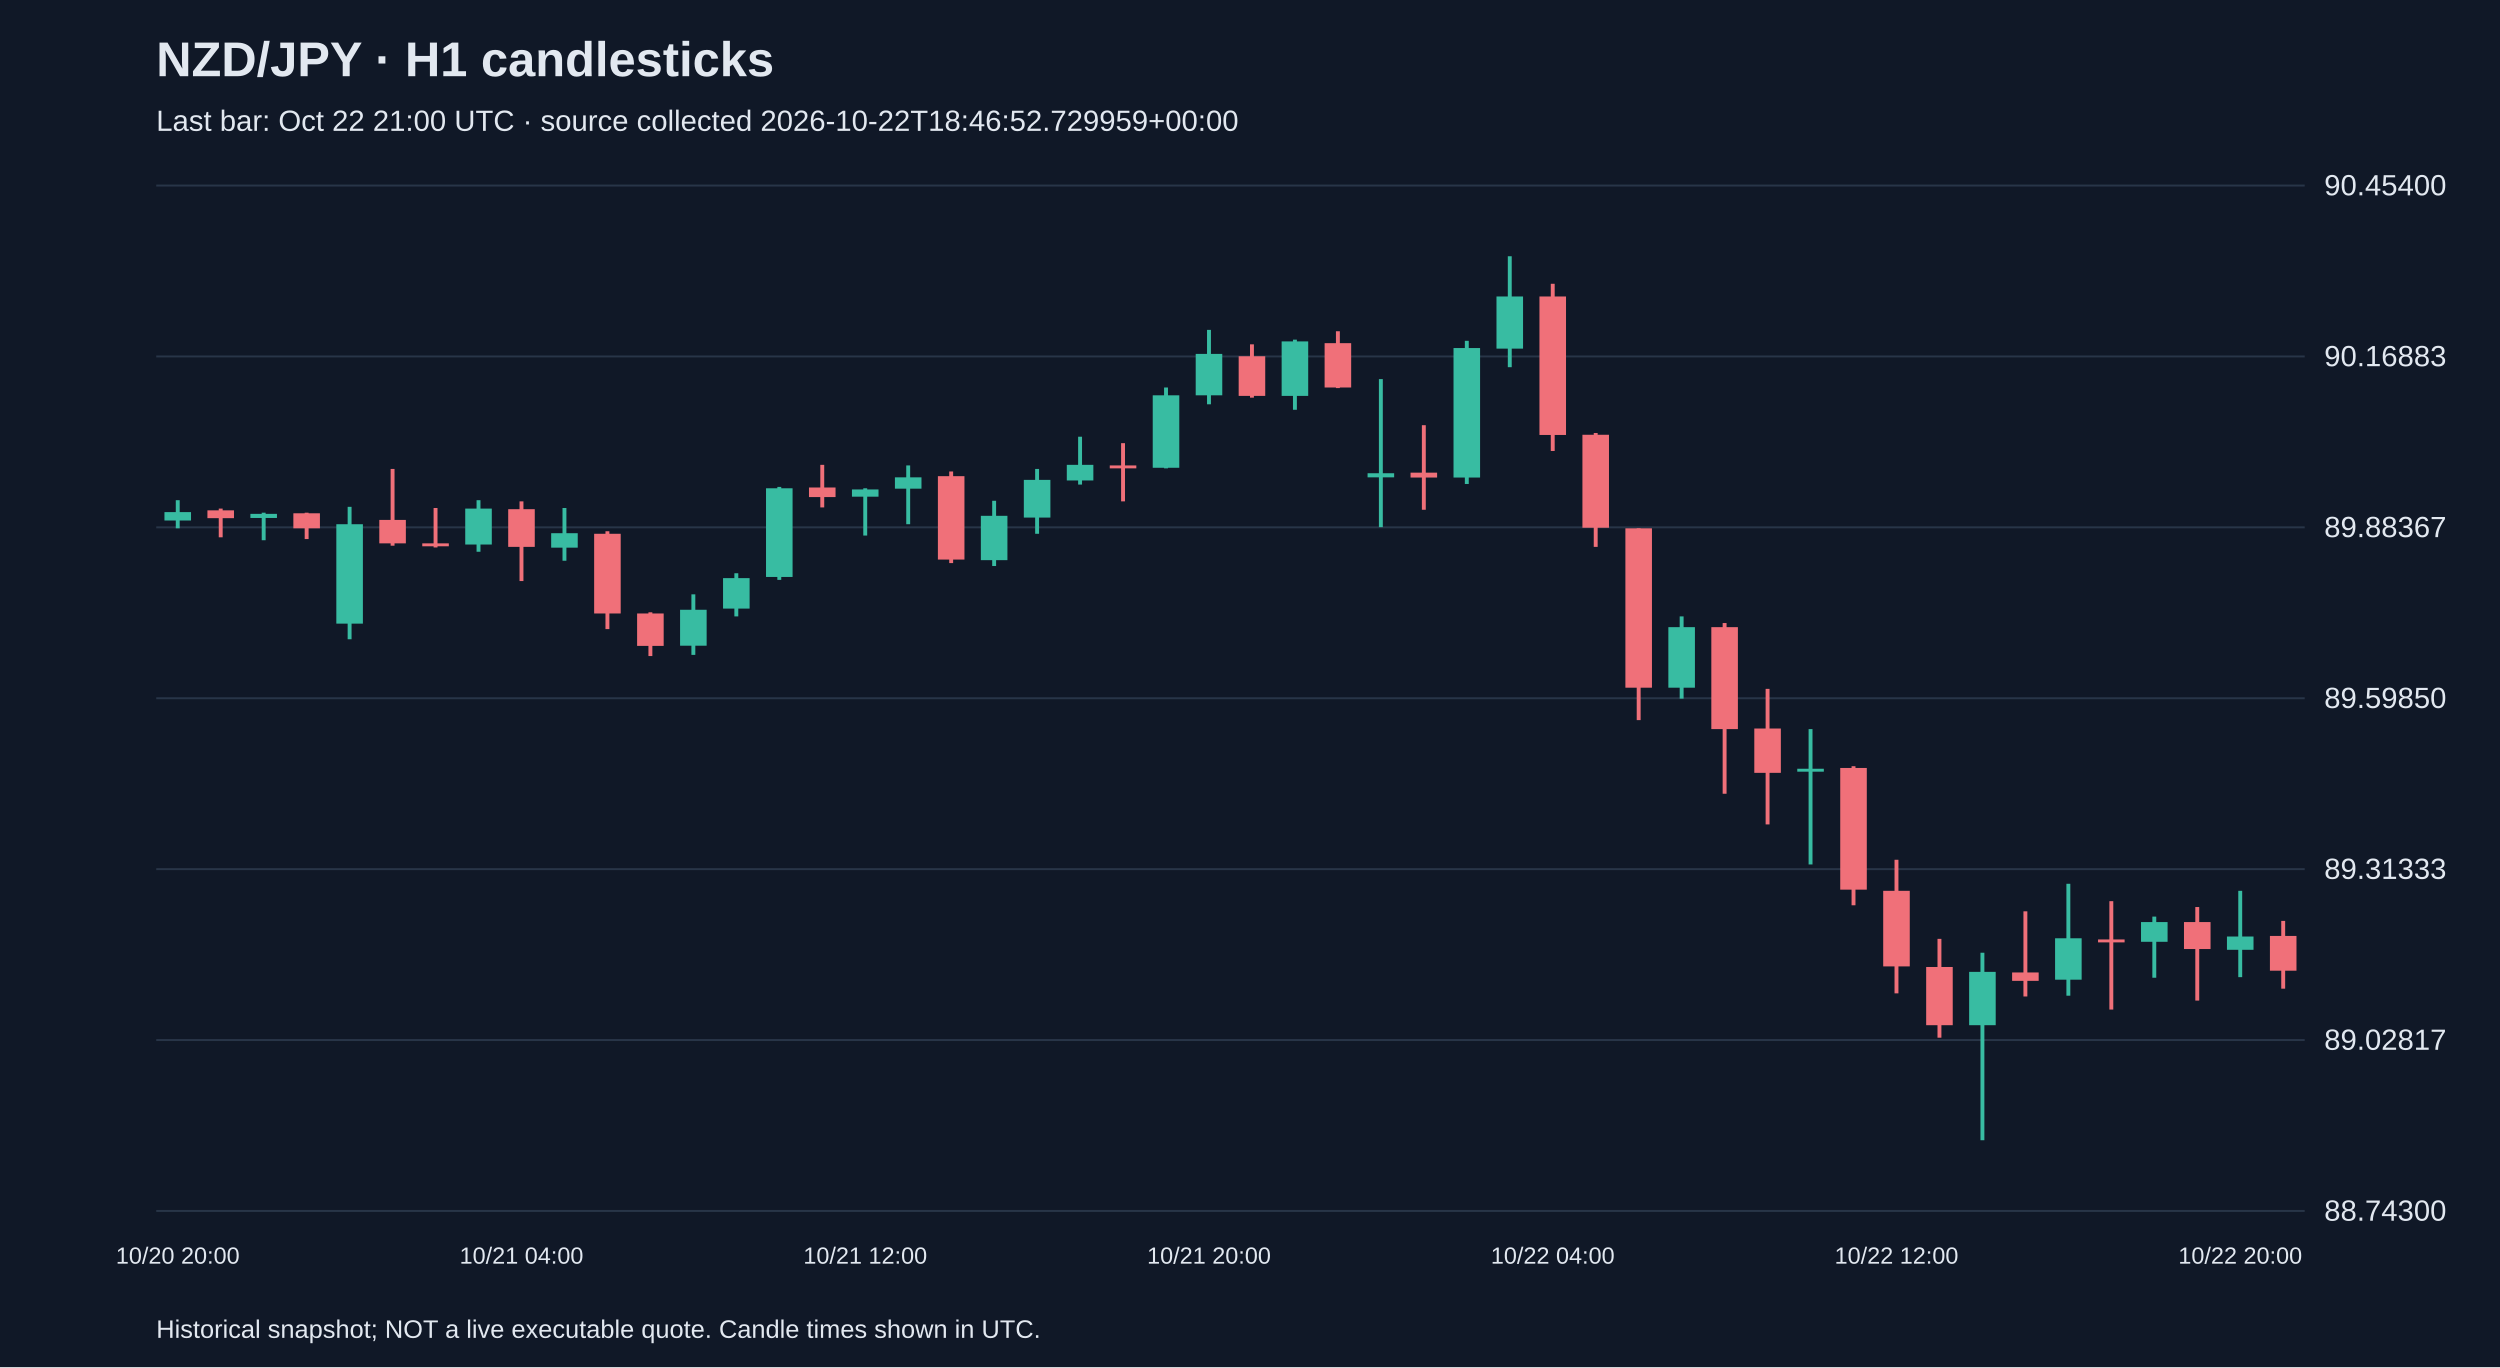
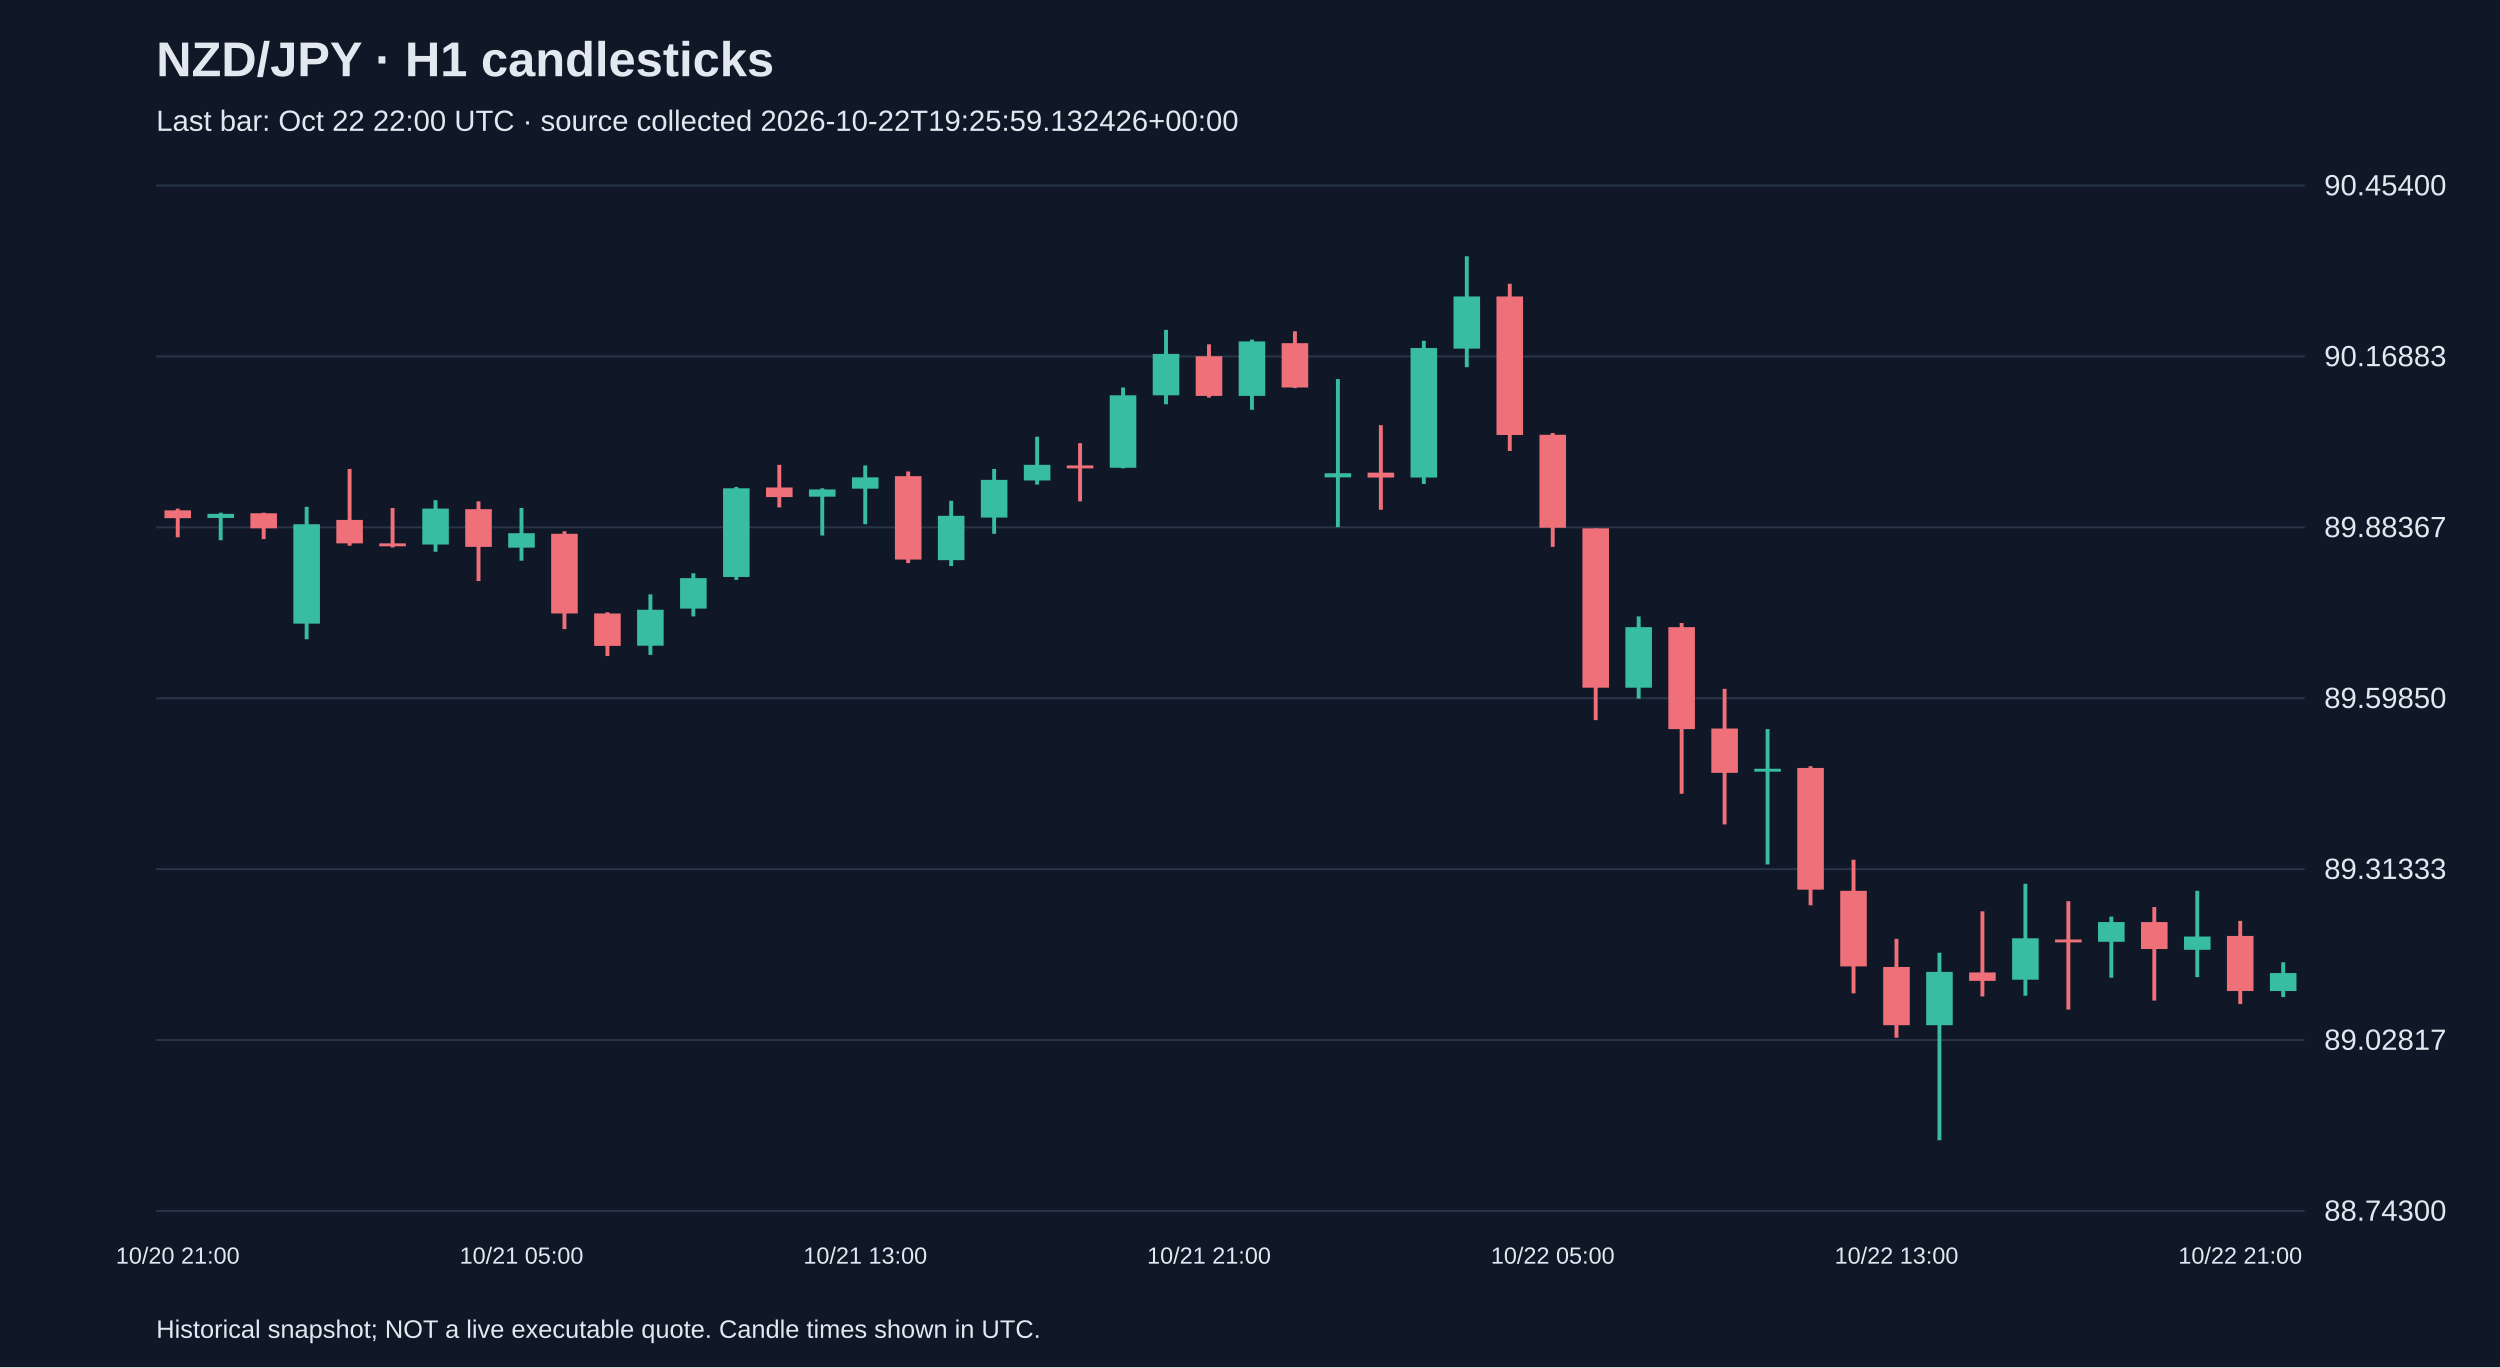
<svg xmlns="http://www.w3.org/2000/svg" viewBox="0 0 1280 700">
  <rect width="100%" height="100%" fill="#101827" />
  <style>text{font-family:Arial,sans-serif;fill:#e2e8f0}</style>
  <text x="80" y="39" font-size="25" font-weight="bold">NZD/JPY · H1 candlesticks</text>
-   <text x="80" y="67" font-size="15" fill="#a6b1c5">Last bar: Oct 22 21:00 UTC · source collected 2026-10-22T18:46:52.729959+00:00</text>
+   <text x="80" y="67" font-size="15" fill="#a6b1c5">Last bar: Oct 22 22:00 UTC · source collected 2026-10-22T19:25:59.132426+00:00</text>
  <line x1="80" y1="620.0" x2="1180" y2="620.0" stroke="#283548" />
  <text x="1190" y="625.0" font-size="15">88.74300</text>
  <line x1="80" y1="532.5" x2="1180" y2="532.5" stroke="#283548" />
  <text x="1190" y="537.5" font-size="15">89.02817</text>
  <line x1="80" y1="445.0" x2="1180" y2="445.0" stroke="#283548" />
  <text x="1190" y="450.0" font-size="15">89.31333</text>
  <line x1="80" y1="357.5" x2="1180" y2="357.5" stroke="#283548" />
  <text x="1190" y="362.5" font-size="15">89.59850</text>
  <line x1="80" y1="270.0" x2="1180" y2="270.0" stroke="#283548" />
  <text x="1190" y="275.0" font-size="15">89.88367</text>
  <line x1="80" y1="182.5" x2="1180" y2="182.5" stroke="#283548" />
  <text x="1190" y="187.5" font-size="15">90.16883</text>
  <line x1="80" y1="95.0" x2="1180" y2="95.0" stroke="#283548" />
  <text x="1190" y="100.0" font-size="15">90.45400</text>
-   <line x1="91.0" y1="256.1" x2="91.0" y2="270.5" stroke="#38bca2" stroke-width="2" />
-   <rect x="84.2" y="262.2" width="13.6" height="4.3" fill="#38bca2" />
-   <text x="91.0" y="647" text-anchor="middle" font-size="12">10/20 20:00</text>
-   <line x1="113.0" y1="260.4" x2="113.0" y2="275.1" stroke="#f07079" stroke-width="2" />
-   <rect x="106.2" y="261.3" width="13.6" height="4.0" fill="#f07079" />
-   <line x1="135.0" y1="262.5" x2="135.0" y2="276.6" stroke="#38bca2" stroke-width="2" />
-   <rect x="128.2" y="263.1" width="13.6" height="2.1" fill="#38bca2" />
-   <line x1="157.0" y1="262.5" x2="157.0" y2="276.0" stroke="#f07079" stroke-width="2" />
-   <rect x="150.2" y="262.8" width="13.6" height="7.7" fill="#f07079" />
-   <line x1="179.0" y1="259.5" x2="179.0" y2="327.3" stroke="#38bca2" stroke-width="2" />
-   <rect x="172.2" y="268.4" width="13.6" height="50.9" fill="#38bca2" />
-   <line x1="201.0" y1="240.1" x2="201.0" y2="279.4" stroke="#f07079" stroke-width="2" />
-   <rect x="194.2" y="266.2" width="13.6" height="12.0" fill="#f07079" />
-   <line x1="223.0" y1="260.1" x2="223.0" y2="280.3" stroke="#f07079" stroke-width="2" />
-   <rect x="216.2" y="278.2" width="13.6" height="1.5" fill="#f07079" />
-   <line x1="245.0" y1="256.1" x2="245.0" y2="282.5" stroke="#38bca2" stroke-width="2" />
-   <rect x="238.2" y="260.4" width="13.6" height="18.4" fill="#38bca2" />
-   <line x1="267.0" y1="256.7" x2="267.0" y2="297.5" stroke="#f07079" stroke-width="2" />
-   <rect x="260.2" y="260.7" width="13.6" height="19.3" fill="#f07079" />
-   <text x="267.0" y="647" text-anchor="middle" font-size="12">10/21 04:00</text>
-   <line x1="289.0" y1="260.1" x2="289.0" y2="287.1" stroke="#38bca2" stroke-width="2" />
-   <rect x="282.2" y="273.0" width="13.6" height="7.4" fill="#38bca2" />
-   <line x1="311.0" y1="272.0" x2="311.0" y2="322.1" stroke="#f07079" stroke-width="2" />
-   <rect x="304.2" y="273.3" width="13.6" height="40.8" fill="#f07079" />
-   <line x1="333.0" y1="313.5" x2="333.0" y2="335.9" stroke="#f07079" stroke-width="2" />
-   <rect x="326.2" y="314.1" width="13.6" height="16.6" fill="#f07079" />
-   <line x1="355.0" y1="304.3" x2="355.0" y2="335.3" stroke="#38bca2" stroke-width="2" />
-   <rect x="348.2" y="312.2" width="13.6" height="18.4" fill="#38bca2" />
-   <line x1="377.0" y1="293.5" x2="377.0" y2="315.6" stroke="#38bca2" stroke-width="2" />
-   <rect x="370.2" y="296.0" width="13.6" height="15.6" fill="#38bca2" />
-   <line x1="399.0" y1="249.3" x2="399.0" y2="296.9" stroke="#38bca2" stroke-width="2" />
-   <rect x="392.2" y="250.0" width="13.6" height="45.4" fill="#38bca2" />
-   <line x1="421.0" y1="238.0" x2="421.0" y2="259.8" stroke="#f07079" stroke-width="2" />
-   <rect x="414.2" y="249.6" width="13.6" height="4.9" fill="#f07079" />
-   <line x1="443.0" y1="250.0" x2="443.0" y2="274.2" stroke="#38bca2" stroke-width="2" />
-   <rect x="436.2" y="250.6" width="13.6" height="3.7" fill="#38bca2" />
-   <text x="443.0" y="647" text-anchor="middle" font-size="12">10/21 12:00</text>
-   <line x1="465.0" y1="238.3" x2="465.0" y2="268.4" stroke="#38bca2" stroke-width="2" />
-   <rect x="458.2" y="244.4" width="13.6" height="5.8" fill="#38bca2" />
-   <line x1="487.0" y1="241.4" x2="487.0" y2="288.3" stroke="#f07079" stroke-width="2" />
-   <rect x="480.2" y="243.8" width="13.6" height="42.7" fill="#f07079" />
-   <line x1="509.0" y1="256.4" x2="509.0" y2="289.8" stroke="#38bca2" stroke-width="2" />
-   <rect x="502.2" y="264.1" width="13.6" height="22.7" fill="#38bca2" />
-   <line x1="531.0" y1="240.1" x2="531.0" y2="273.3" stroke="#38bca2" stroke-width="2" />
-   <rect x="524.2" y="245.7" width="13.6" height="19.3" fill="#38bca2" />
-   <line x1="553.0" y1="223.6" x2="553.0" y2="248.1" stroke="#38bca2" stroke-width="2" />
-   <rect x="546.2" y="238.0" width="13.6" height="8.0" fill="#38bca2" />
-   <line x1="575.0" y1="226.9" x2="575.0" y2="256.7" stroke="#f07079" stroke-width="2" />
-   <rect x="568.2" y="238.3" width="13.6" height="1.5" fill="#f07079" />
-   <line x1="597.0" y1="198.4" x2="597.0" y2="239.8" stroke="#38bca2" stroke-width="2" />
-   <rect x="590.2" y="202.4" width="13.6" height="37.1" fill="#38bca2" />
-   <line x1="619.0" y1="168.9" x2="619.0" y2="207.0" stroke="#38bca2" stroke-width="2" />
-   <rect x="612.2" y="181.2" width="13.6" height="21.2" fill="#38bca2" />
-   <text x="619.0" y="647" text-anchor="middle" font-size="12">10/21 20:00</text>
-   <line x1="641.0" y1="176.3" x2="641.0" y2="203.6" stroke="#f07079" stroke-width="2" />
-   <rect x="634.2" y="182.4" width="13.6" height="20.3" fill="#f07079" />
-   <line x1="663.0" y1="173.9" x2="663.0" y2="209.8" stroke="#38bca2" stroke-width="2" />
-   <rect x="656.2" y="174.8" width="13.6" height="27.9" fill="#38bca2" />
-   <line x1="685.0" y1="169.6" x2="685.0" y2="198.7" stroke="#f07079" stroke-width="2" />
-   <rect x="678.2" y="175.7" width="13.6" height="22.7" fill="#f07079" />
-   <line x1="707.0" y1="194.1" x2="707.0" y2="269.9" stroke="#38bca2" stroke-width="2" />
-   <rect x="700.2" y="242.3" width="13.6" height="2.1" fill="#38bca2" />
-   <line x1="729.0" y1="217.7" x2="729.0" y2="261.0" stroke="#f07079" stroke-width="2" />
-   <rect x="722.2" y="242.0" width="13.6" height="2.5" fill="#f07079" />
-   <line x1="751.0" y1="174.5" x2="751.0" y2="247.8" stroke="#38bca2" stroke-width="2" />
-   <rect x="744.2" y="178.2" width="13.6" height="66.3" fill="#38bca2" />
-   <line x1="773.0" y1="131.2" x2="773.0" y2="188.0" stroke="#38bca2" stroke-width="2" />
-   <rect x="766.2" y="151.8" width="13.6" height="26.7" fill="#38bca2" />
-   <line x1="795.0" y1="145.3" x2="795.0" y2="230.9" stroke="#f07079" stroke-width="2" />
-   <rect x="788.2" y="151.8" width="13.6" height="70.9" fill="#f07079" />
-   <text x="795.0" y="647" text-anchor="middle" font-size="12">10/22 04:00</text>
-   <line x1="817.0" y1="221.7" x2="817.0" y2="280.0" stroke="#f07079" stroke-width="2" />
-   <rect x="810.2" y="222.6" width="13.6" height="47.6" fill="#f07079" />
-   <line x1="839.0" y1="270.5" x2="839.0" y2="368.7" stroke="#f07079" stroke-width="2" />
-   <rect x="832.2" y="270.5" width="13.6" height="81.6" fill="#f07079" />
-   <line x1="861.0" y1="315.6" x2="861.0" y2="357.7" stroke="#38bca2" stroke-width="2" />
-   <rect x="854.2" y="321.1" width="13.6" height="31.0" fill="#38bca2" />
-   <line x1="883.0" y1="319.0" x2="883.0" y2="406.4" stroke="#f07079" stroke-width="2" />
-   <rect x="876.2" y="321.1" width="13.6" height="52.2" fill="#f07079" />
-   <line x1="905.0" y1="352.7" x2="905.0" y2="422.1" stroke="#f07079" stroke-width="2" />
-   <rect x="898.2" y="373.0" width="13.6" height="22.7" fill="#f07079" />
-   <line x1="927.0" y1="373.3" x2="927.0" y2="442.6" stroke="#38bca2" stroke-width="2" />
-   <rect x="920.2" y="393.6" width="13.6" height="1.5" fill="#38bca2" />
-   <line x1="949.0" y1="392.3" x2="949.0" y2="463.5" stroke="#f07079" stroke-width="2" />
-   <rect x="942.2" y="393.2" width="13.6" height="62.3" fill="#f07079" />
-   <line x1="971.0" y1="440.2" x2="971.0" y2="508.6" stroke="#f07079" stroke-width="2" />
-   <rect x="964.2" y="456.1" width="13.6" height="38.7" fill="#f07079" />
-   <text x="971.0" y="647" text-anchor="middle" font-size="12">10/22 12:00</text>
-   <line x1="993.0" y1="480.7" x2="993.0" y2="531.3" stroke="#f07079" stroke-width="2" />
-   <rect x="986.2" y="495.1" width="13.6" height="29.8" fill="#f07079" />
-   <line x1="1015.0" y1="487.8" x2="1015.0" y2="583.8" stroke="#38bca2" stroke-width="2" />
-   <rect x="1008.2" y="497.6" width="13.6" height="27.3" fill="#38bca2" />
-   <line x1="1037.0" y1="466.6" x2="1037.0" y2="510.2" stroke="#f07079" stroke-width="2" />
-   <rect x="1030.2" y="497.9" width="13.6" height="4.3" fill="#f07079" />
-   <line x1="1059.0" y1="452.5" x2="1059.0" y2="509.8" stroke="#38bca2" stroke-width="2" />
-   <rect x="1052.2" y="480.4" width="13.6" height="21.2" fill="#38bca2" />
-   <line x1="1081.0" y1="461.4" x2="1081.0" y2="516.9" stroke="#f07079" stroke-width="2" />
-   <rect x="1074.2" y="481.0" width="13.6" height="1.5" fill="#f07079" />
-   <line x1="1103.0" y1="469.3" x2="1103.0" y2="500.6" stroke="#38bca2" stroke-width="2" />
-   <rect x="1096.2" y="472.1" width="13.6" height="10.1" fill="#38bca2" />
-   <line x1="1125.0" y1="464.4" x2="1125.0" y2="512.3" stroke="#f07079" stroke-width="2" />
-   <rect x="1118.2" y="472.1" width="13.6" height="13.8" fill="#f07079" />
-   <line x1="1147.0" y1="456.1" x2="1147.0" y2="500.3" stroke="#38bca2" stroke-width="2" />
-   <rect x="1140.2" y="479.5" width="13.6" height="6.8" fill="#38bca2" />
-   <text x="1147.0" y="647" text-anchor="middle" font-size="12">10/22 20:00</text>
-   <line x1="1169.0" y1="471.5" x2="1169.0" y2="506.2" stroke="#f07079" stroke-width="2" />
-   <rect x="1162.2" y="479.2" width="13.6" height="17.8" fill="#f07079" />
+   <line x1="91.0" y1="260.4" x2="91.0" y2="275.1" stroke="#f07079" stroke-width="2" />
+   <rect x="84.2" y="261.3" width="13.6" height="4.0" fill="#f07079" />
+   <text x="91.0" y="647" text-anchor="middle" font-size="12">10/20 21:00</text>
+   <line x1="113.0" y1="262.5" x2="113.0" y2="276.6" stroke="#38bca2" stroke-width="2" />
+   <rect x="106.2" y="263.1" width="13.6" height="2.1" fill="#38bca2" />
+   <line x1="135.0" y1="262.5" x2="135.0" y2="276.0" stroke="#f07079" stroke-width="2" />
+   <rect x="128.2" y="262.8" width="13.6" height="7.7" fill="#f07079" />
+   <line x1="157.0" y1="259.5" x2="157.0" y2="327.3" stroke="#38bca2" stroke-width="2" />
+   <rect x="150.2" y="268.4" width="13.6" height="50.9" fill="#38bca2" />
+   <line x1="179.0" y1="240.1" x2="179.0" y2="279.4" stroke="#f07079" stroke-width="2" />
+   <rect x="172.2" y="266.2" width="13.6" height="12.0" fill="#f07079" />
+   <line x1="201.0" y1="260.1" x2="201.0" y2="280.3" stroke="#f07079" stroke-width="2" />
+   <rect x="194.2" y="278.2" width="13.6" height="1.5" fill="#f07079" />
+   <line x1="223.0" y1="256.1" x2="223.0" y2="282.5" stroke="#38bca2" stroke-width="2" />
+   <rect x="216.2" y="260.4" width="13.6" height="18.4" fill="#38bca2" />
+   <line x1="245.0" y1="256.7" x2="245.0" y2="297.5" stroke="#f07079" stroke-width="2" />
+   <rect x="238.2" y="260.7" width="13.6" height="19.3" fill="#f07079" />
+   <line x1="267.0" y1="260.1" x2="267.0" y2="287.1" stroke="#38bca2" stroke-width="2" />
+   <rect x="260.2" y="273.0" width="13.6" height="7.4" fill="#38bca2" />
+   <text x="267.0" y="647" text-anchor="middle" font-size="12">10/21 05:00</text>
+   <line x1="289.0" y1="272.0" x2="289.0" y2="322.1" stroke="#f07079" stroke-width="2" />
+   <rect x="282.2" y="273.3" width="13.6" height="40.8" fill="#f07079" />
+   <line x1="311.0" y1="313.5" x2="311.0" y2="335.9" stroke="#f07079" stroke-width="2" />
+   <rect x="304.2" y="314.1" width="13.6" height="16.6" fill="#f07079" />
+   <line x1="333.0" y1="304.3" x2="333.0" y2="335.3" stroke="#38bca2" stroke-width="2" />
+   <rect x="326.2" y="312.2" width="13.6" height="18.4" fill="#38bca2" />
+   <line x1="355.0" y1="293.5" x2="355.0" y2="315.6" stroke="#38bca2" stroke-width="2" />
+   <rect x="348.2" y="296.0" width="13.6" height="15.6" fill="#38bca2" />
+   <line x1="377.0" y1="249.3" x2="377.0" y2="296.9" stroke="#38bca2" stroke-width="2" />
+   <rect x="370.2" y="250.0" width="13.6" height="45.4" fill="#38bca2" />
+   <line x1="399.0" y1="238.0" x2="399.0" y2="259.8" stroke="#f07079" stroke-width="2" />
+   <rect x="392.2" y="249.6" width="13.6" height="4.9" fill="#f07079" />
+   <line x1="421.0" y1="250.0" x2="421.0" y2="274.2" stroke="#38bca2" stroke-width="2" />
+   <rect x="414.2" y="250.6" width="13.6" height="3.7" fill="#38bca2" />
+   <line x1="443.0" y1="238.3" x2="443.0" y2="268.4" stroke="#38bca2" stroke-width="2" />
+   <rect x="436.2" y="244.4" width="13.6" height="5.8" fill="#38bca2" />
+   <text x="443.0" y="647" text-anchor="middle" font-size="12">10/21 13:00</text>
+   <line x1="465.0" y1="241.4" x2="465.0" y2="288.3" stroke="#f07079" stroke-width="2" />
+   <rect x="458.2" y="243.8" width="13.6" height="42.7" fill="#f07079" />
+   <line x1="487.0" y1="256.4" x2="487.0" y2="289.8" stroke="#38bca2" stroke-width="2" />
+   <rect x="480.2" y="264.1" width="13.6" height="22.7" fill="#38bca2" />
+   <line x1="509.0" y1="240.1" x2="509.0" y2="273.3" stroke="#38bca2" stroke-width="2" />
+   <rect x="502.2" y="245.7" width="13.6" height="19.3" fill="#38bca2" />
+   <line x1="531.0" y1="223.6" x2="531.0" y2="248.1" stroke="#38bca2" stroke-width="2" />
+   <rect x="524.2" y="238.0" width="13.6" height="8.0" fill="#38bca2" />
+   <line x1="553.0" y1="226.9" x2="553.0" y2="256.7" stroke="#f07079" stroke-width="2" />
+   <rect x="546.2" y="238.3" width="13.6" height="1.5" fill="#f07079" />
+   <line x1="575.0" y1="198.4" x2="575.0" y2="239.8" stroke="#38bca2" stroke-width="2" />
+   <rect x="568.2" y="202.4" width="13.6" height="37.1" fill="#38bca2" />
+   <line x1="597.0" y1="168.9" x2="597.0" y2="207.0" stroke="#38bca2" stroke-width="2" />
+   <rect x="590.2" y="181.2" width="13.6" height="21.2" fill="#38bca2" />
+   <line x1="619.0" y1="176.3" x2="619.0" y2="203.6" stroke="#f07079" stroke-width="2" />
+   <rect x="612.2" y="182.4" width="13.6" height="20.3" fill="#f07079" />
+   <text x="619.0" y="647" text-anchor="middle" font-size="12">10/21 21:00</text>
+   <line x1="641.0" y1="173.9" x2="641.0" y2="209.8" stroke="#38bca2" stroke-width="2" />
+   <rect x="634.2" y="174.8" width="13.6" height="27.9" fill="#38bca2" />
+   <line x1="663.0" y1="169.6" x2="663.0" y2="198.7" stroke="#f07079" stroke-width="2" />
+   <rect x="656.2" y="175.7" width="13.6" height="22.7" fill="#f07079" />
+   <line x1="685.0" y1="194.1" x2="685.0" y2="269.9" stroke="#38bca2" stroke-width="2" />
+   <rect x="678.2" y="242.3" width="13.6" height="2.1" fill="#38bca2" />
+   <line x1="707.0" y1="217.7" x2="707.0" y2="261.0" stroke="#f07079" stroke-width="2" />
+   <rect x="700.2" y="242.0" width="13.6" height="2.5" fill="#f07079" />
+   <line x1="729.0" y1="174.5" x2="729.0" y2="247.8" stroke="#38bca2" stroke-width="2" />
+   <rect x="722.2" y="178.2" width="13.6" height="66.3" fill="#38bca2" />
+   <line x1="751.0" y1="131.2" x2="751.0" y2="188.0" stroke="#38bca2" stroke-width="2" />
+   <rect x="744.2" y="151.8" width="13.6" height="26.7" fill="#38bca2" />
+   <line x1="773.0" y1="145.3" x2="773.0" y2="230.9" stroke="#f07079" stroke-width="2" />
+   <rect x="766.2" y="151.8" width="13.6" height="70.9" fill="#f07079" />
+   <line x1="795.0" y1="221.7" x2="795.0" y2="280.0" stroke="#f07079" stroke-width="2" />
+   <rect x="788.2" y="222.6" width="13.6" height="47.6" fill="#f07079" />
+   <text x="795.0" y="647" text-anchor="middle" font-size="12">10/22 05:00</text>
+   <line x1="817.0" y1="270.5" x2="817.0" y2="368.7" stroke="#f07079" stroke-width="2" />
+   <rect x="810.2" y="270.5" width="13.6" height="81.6" fill="#f07079" />
+   <line x1="839.0" y1="315.6" x2="839.0" y2="357.7" stroke="#38bca2" stroke-width="2" />
+   <rect x="832.2" y="321.1" width="13.6" height="31.0" fill="#38bca2" />
+   <line x1="861.0" y1="319.0" x2="861.0" y2="406.4" stroke="#f07079" stroke-width="2" />
+   <rect x="854.2" y="321.1" width="13.6" height="52.2" fill="#f07079" />
+   <line x1="883.0" y1="352.7" x2="883.0" y2="422.1" stroke="#f07079" stroke-width="2" />
+   <rect x="876.2" y="373.0" width="13.6" height="22.7" fill="#f07079" />
+   <line x1="905.0" y1="373.3" x2="905.0" y2="442.6" stroke="#38bca2" stroke-width="2" />
+   <rect x="898.2" y="393.6" width="13.6" height="1.5" fill="#38bca2" />
+   <line x1="927.0" y1="392.3" x2="927.0" y2="463.5" stroke="#f07079" stroke-width="2" />
+   <rect x="920.2" y="393.2" width="13.6" height="62.3" fill="#f07079" />
+   <line x1="949.0" y1="440.2" x2="949.0" y2="508.6" stroke="#f07079" stroke-width="2" />
+   <rect x="942.2" y="456.1" width="13.6" height="38.7" fill="#f07079" />
+   <line x1="971.0" y1="480.7" x2="971.0" y2="531.3" stroke="#f07079" stroke-width="2" />
+   <rect x="964.2" y="495.1" width="13.6" height="29.8" fill="#f07079" />
+   <text x="971.0" y="647" text-anchor="middle" font-size="12">10/22 13:00</text>
+   <line x1="993.0" y1="487.8" x2="993.0" y2="583.8" stroke="#38bca2" stroke-width="2" />
+   <rect x="986.2" y="497.6" width="13.6" height="27.3" fill="#38bca2" />
+   <line x1="1015.0" y1="466.6" x2="1015.0" y2="510.2" stroke="#f07079" stroke-width="2" />
+   <rect x="1008.2" y="497.9" width="13.6" height="4.3" fill="#f07079" />
+   <line x1="1037.0" y1="452.5" x2="1037.0" y2="509.8" stroke="#38bca2" stroke-width="2" />
+   <rect x="1030.2" y="480.4" width="13.6" height="21.2" fill="#38bca2" />
+   <line x1="1059.0" y1="461.4" x2="1059.0" y2="516.9" stroke="#f07079" stroke-width="2" />
+   <rect x="1052.2" y="481.0" width="13.6" height="1.5" fill="#f07079" />
+   <line x1="1081.0" y1="469.3" x2="1081.0" y2="500.6" stroke="#38bca2" stroke-width="2" />
+   <rect x="1074.2" y="472.1" width="13.6" height="10.1" fill="#38bca2" />
+   <line x1="1103.0" y1="464.4" x2="1103.0" y2="512.3" stroke="#f07079" stroke-width="2" />
+   <rect x="1096.2" y="472.1" width="13.6" height="13.8" fill="#f07079" />
+   <line x1="1125.0" y1="456.1" x2="1125.0" y2="500.3" stroke="#38bca2" stroke-width="2" />
+   <rect x="1118.2" y="479.5" width="13.6" height="6.8" fill="#38bca2" />
+   <line x1="1147.0" y1="471.5" x2="1147.0" y2="514.1" stroke="#f07079" stroke-width="2" />
+   <rect x="1140.2" y="479.2" width="13.6" height="28.2" fill="#f07079" />
+   <text x="1147.0" y="647" text-anchor="middle" font-size="12">10/22 21:00</text>
+   <line x1="1169.0" y1="492.7" x2="1169.0" y2="510.5" stroke="#38bca2" stroke-width="2" />
+   <rect x="1162.2" y="498.2" width="13.6" height="9.2" fill="#38bca2" />
  <text x="80" y="685" font-size="13">Historical snapshot; NOT a live executable quote. Candle times shown in UTC.</text>
</svg>
